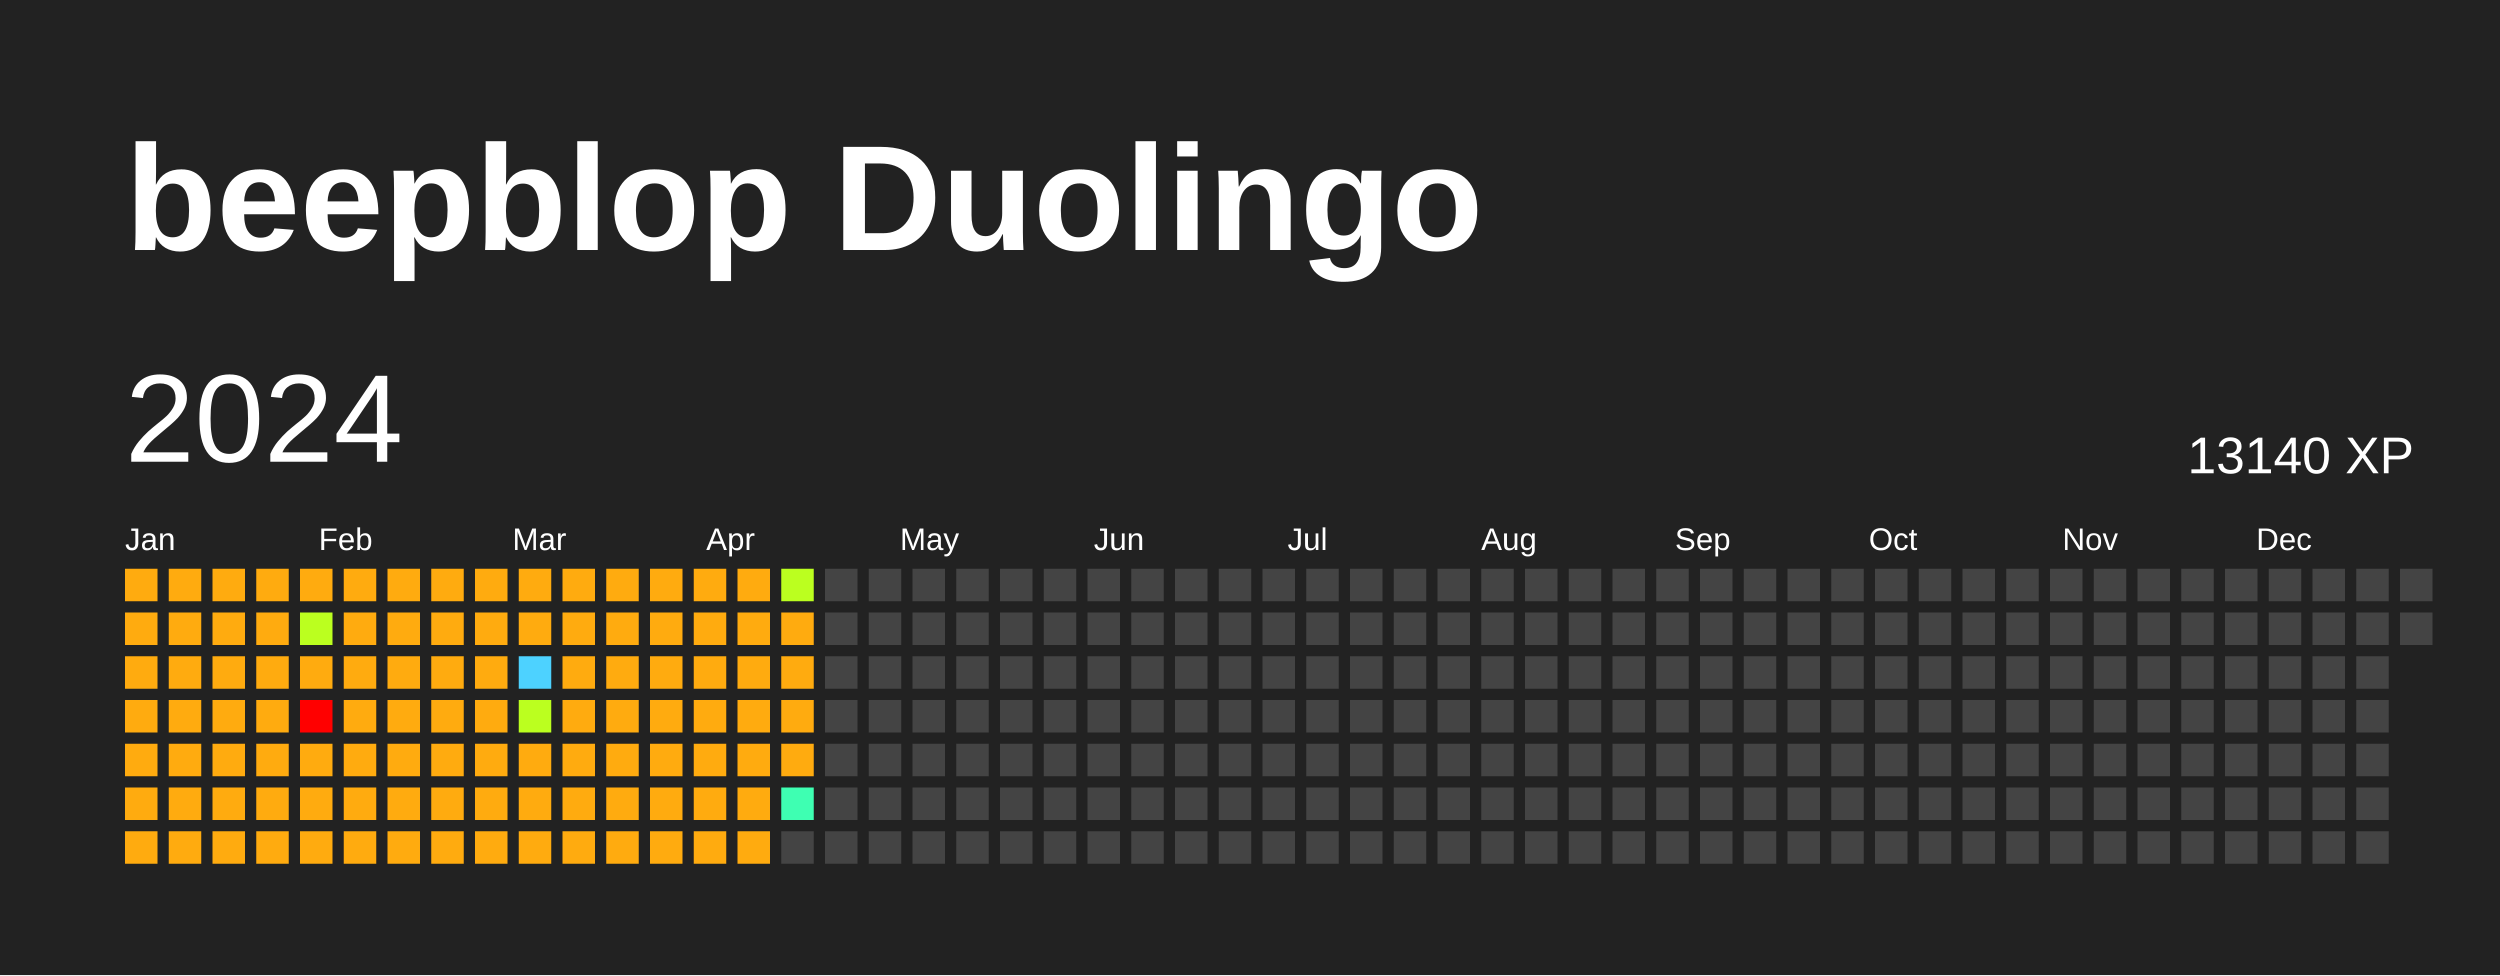
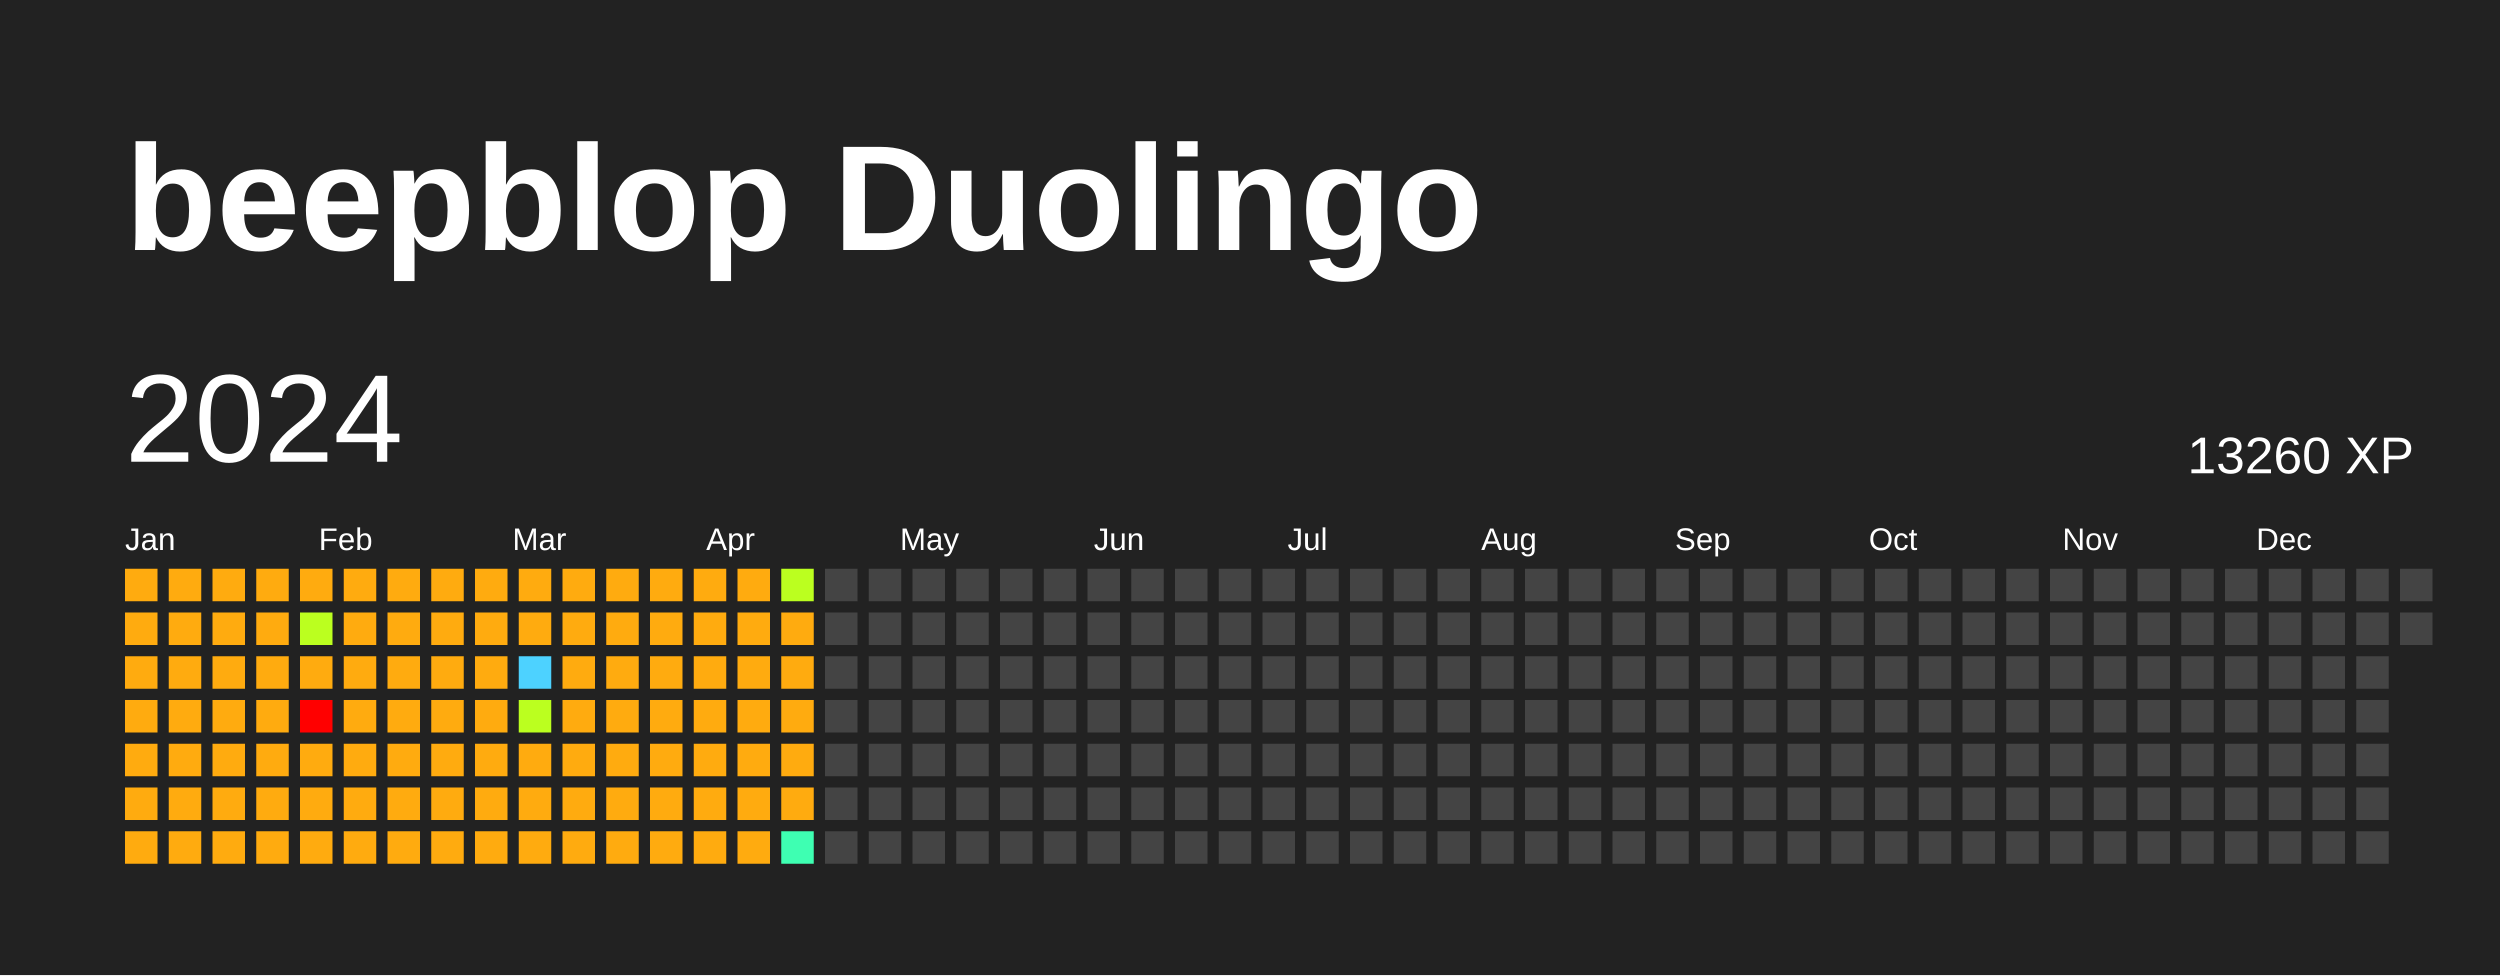
<svg xmlns="http://www.w3.org/2000/svg" baseProfile="full" height="78mm" version="1.1" viewBox="0,0,200,78" width="200mm">
  <defs />
  <rect fill="#222222" height="78" width="200" x="0" y="0" />
  <text fill="#FFFFFF" style="font-size:12px; font-family:Arial; font-weight:bold;" x="10" y="20">beepblop Duolingo</text>
  <text dominant-baseline="hanging" fill="#FFFFFF" style="font-size:10.0px; font-family:Arial;" x="10" y="30">2024</text>
-   <text dominant-baseline="hanging" fill="#FFFFFF" style="font-size:4.125px; font-family:Arial;" x="175" y="35">13140 XP</text>
+   <text dominant-baseline="hanging" fill="#FFFFFF" style="font-size:4.125px; font-family:Arial;" x="175" y="35">13260 XP</text>
  <text fill="#FFFFFF" style="font-size:2.5px; font-family:Arial" x="10.0" y="44">Jan</text>
  <text fill="#FFFFFF" style="font-size:2.5px; font-family:Arial" x="25.5" y="44">Feb</text>
  <text fill="#FFFFFF" style="font-size:2.5px; font-family:Arial" x="41.0" y="44">Mar</text>
  <text fill="#FFFFFF" style="font-size:2.5px; font-family:Arial" x="56.5" y="44">Apr</text>
  <text fill="#FFFFFF" style="font-size:2.5px; font-family:Arial" x="72.0" y="44">May</text>
  <text fill="#FFFFFF" style="font-size:2.5px; font-family:Arial" x="87.5" y="44">Jun</text>
  <text fill="#FFFFFF" style="font-size:2.5px; font-family:Arial" x="103.0" y="44">Jul</text>
  <text fill="#FFFFFF" style="font-size:2.5px; font-family:Arial" x="118.5" y="44">Aug</text>
  <text fill="#FFFFFF" style="font-size:2.5px; font-family:Arial" x="134.0" y="44">Sep</text>
  <text fill="#FFFFFF" style="font-size:2.5px; font-family:Arial" x="149.5" y="44">Oct</text>
  <text fill="#FFFFFF" style="font-size:2.5px; font-family:Arial" x="165.0" y="44">Nov</text>
  <text fill="#FFFFFF" style="font-size:2.5px; font-family:Arial" x="180.5" y="44">Dec</text>
  <rect fill="#ffab0f" height="2.6" width="2.6" x="10.0" y="45.5" />
  <rect fill="#ffab0f" height="2.6" width="2.6" x="10.0" y="49.0" />
  <rect fill="#ffab0f" height="2.6" width="2.6" x="10.0" y="52.5" />
  <rect fill="#ffab0f" height="2.6" width="2.6" x="10.0" y="56.0" />
  <rect fill="#ffab0f" height="2.6" width="2.6" x="10.0" y="59.5" />
  <rect fill="#ffab0f" height="2.6" width="2.6" x="10.0" y="63.0" />
  <rect fill="#ffab0f" height="2.6" width="2.6" x="10.0" y="66.5" />
  <rect fill="#ffab0f" height="2.6" width="2.6" x="13.5" y="45.5" />
  <rect fill="#ffab0f" height="2.6" width="2.6" x="13.5" y="49.0" />
  <rect fill="#ffab0f" height="2.6" width="2.6" x="13.5" y="52.5" />
  <rect fill="#ffab0f" height="2.6" width="2.6" x="13.5" y="56.0" />
  <rect fill="#ffab0f" height="2.6" width="2.6" x="13.5" y="59.5" />
  <rect fill="#ffab0f" height="2.6" width="2.6" x="13.5" y="63.0" />
  <rect fill="#ffab0f" height="2.6" width="2.6" x="13.5" y="66.5" />
  <rect fill="#ffab0f" height="2.6" width="2.6" x="17.0" y="45.5" />
  <rect fill="#ffab0f" height="2.6" width="2.6" x="17.0" y="49.0" />
  <rect fill="#ffab0f" height="2.6" width="2.6" x="17.0" y="52.5" />
  <rect fill="#ffab0f" height="2.6" width="2.6" x="17.0" y="56.0" />
  <rect fill="#ffab0f" height="2.6" width="2.6" x="17.0" y="59.5" />
  <rect fill="#ffab0f" height="2.6" width="2.6" x="17.0" y="63.0" />
  <rect fill="#ffab0f" height="2.6" width="2.6" x="17.0" y="66.5" />
  <rect fill="#ffab0f" height="2.6" width="2.6" x="20.5" y="45.5" />
  <rect fill="#ffab0f" height="2.6" width="2.6" x="20.5" y="49.0" />
  <rect fill="#ffab0f" height="2.6" width="2.6" x="20.5" y="52.5" />
  <rect fill="#ffab0f" height="2.6" width="2.6" x="20.5" y="56.0" />
  <rect fill="#ffab0f" height="2.6" width="2.6" x="20.5" y="59.5" />
  <rect fill="#ffab0f" height="2.6" width="2.6" x="20.5" y="63.0" />
  <rect fill="#ffab0f" height="2.6" width="2.6" x="20.5" y="66.5" />
  <rect fill="#ffab0f" height="2.6" width="2.6" x="24.0" y="45.5" />
  <rect fill="#bbff1f" height="2.6" width="2.6" x="24.0" y="49.0" />
  <rect fill="#ffab0f" height="2.6" width="2.6" x="24.0" y="52.5" />
  <rect fill="red" height="2.6" width="2.6" x="24.0" y="56.0" />
  <rect fill="#ffab0f" height="2.6" width="2.6" x="24.0" y="59.5" />
  <rect fill="#ffab0f" height="2.6" width="2.6" x="24.0" y="63.0" />
  <rect fill="#ffab0f" height="2.6" width="2.6" x="24.0" y="66.5" />
  <rect fill="#ffab0f" height="2.6" width="2.6" x="27.5" y="45.5" />
  <rect fill="#ffab0f" height="2.6" width="2.6" x="27.5" y="49.0" />
  <rect fill="#ffab0f" height="2.6" width="2.6" x="27.5" y="52.5" />
  <rect fill="#ffab0f" height="2.6" width="2.6" x="27.5" y="56.0" />
  <rect fill="#ffab0f" height="2.6" width="2.6" x="27.5" y="59.5" />
  <rect fill="#ffab0f" height="2.6" width="2.6" x="27.5" y="63.0" />
  <rect fill="#ffab0f" height="2.6" width="2.6" x="27.5" y="66.5" />
  <rect fill="#ffab0f" height="2.6" width="2.6" x="31.0" y="45.5" />
  <rect fill="#ffab0f" height="2.6" width="2.6" x="31.0" y="49.0" />
  <rect fill="#ffab0f" height="2.6" width="2.6" x="31.0" y="52.5" />
  <rect fill="#ffab0f" height="2.6" width="2.6" x="31.0" y="56.0" />
  <rect fill="#ffab0f" height="2.6" width="2.6" x="31.0" y="59.5" />
  <rect fill="#ffab0f" height="2.6" width="2.6" x="31.0" y="63.0" />
  <rect fill="#ffab0f" height="2.6" width="2.6" x="31.0" y="66.5" />
  <rect fill="#ffab0f" height="2.6" width="2.6" x="34.5" y="45.5" />
  <rect fill="#ffab0f" height="2.6" width="2.6" x="34.5" y="49.0" />
  <rect fill="#ffab0f" height="2.6" width="2.6" x="34.5" y="52.5" />
  <rect fill="#ffab0f" height="2.6" width="2.6" x="34.5" y="56.0" />
  <rect fill="#ffab0f" height="2.6" width="2.6" x="34.5" y="59.5" />
  <rect fill="#ffab0f" height="2.6" width="2.6" x="34.5" y="63.0" />
  <rect fill="#ffab0f" height="2.6" width="2.6" x="34.5" y="66.5" />
  <rect fill="#ffab0f" height="2.6" width="2.6" x="38.0" y="45.5" />
  <rect fill="#ffab0f" height="2.6" width="2.6" x="38.0" y="49.0" />
  <rect fill="#ffab0f" height="2.6" width="2.6" x="38.0" y="52.5" />
  <rect fill="#ffab0f" height="2.6" width="2.6" x="38.0" y="56.0" />
  <rect fill="#ffab0f" height="2.6" width="2.6" x="38.0" y="59.5" />
  <rect fill="#ffab0f" height="2.6" width="2.6" x="38.0" y="63.0" />
  <rect fill="#ffab0f" height="2.6" width="2.6" x="38.0" y="66.5" />
  <rect fill="#ffab0f" height="2.6" width="2.6" x="41.5" y="45.5" />
  <rect fill="#ffab0f" height="2.6" width="2.6" x="41.5" y="49.0" />
  <rect fill="#4dd2ff" height="2.6" width="2.6" x="41.5" y="52.5" />
  <rect fill="#bbff1f" height="2.6" width="2.6" x="41.5" y="56.0" />
  <rect fill="#ffab0f" height="2.6" width="2.6" x="41.5" y="59.5" />
  <rect fill="#ffab0f" height="2.6" width="2.6" x="41.5" y="63.0" />
  <rect fill="#ffab0f" height="2.6" width="2.6" x="41.5" y="66.5" />
  <rect fill="#ffab0f" height="2.6" width="2.6" x="45.0" y="45.5" />
  <rect fill="#ffab0f" height="2.6" width="2.6" x="45.0" y="49.0" />
  <rect fill="#ffab0f" height="2.6" width="2.6" x="45.0" y="52.5" />
  <rect fill="#ffab0f" height="2.6" width="2.6" x="45.0" y="56.0" />
  <rect fill="#ffab0f" height="2.6" width="2.6" x="45.0" y="59.5" />
  <rect fill="#ffab0f" height="2.6" width="2.6" x="45.0" y="63.0" />
  <rect fill="#ffab0f" height="2.6" width="2.6" x="45.0" y="66.5" />
  <rect fill="#ffab0f" height="2.6" width="2.6" x="48.5" y="45.5" />
  <rect fill="#ffab0f" height="2.6" width="2.6" x="48.5" y="49.0" />
  <rect fill="#ffab0f" height="2.6" width="2.6" x="48.5" y="52.5" />
  <rect fill="#ffab0f" height="2.6" width="2.6" x="48.5" y="56.0" />
  <rect fill="#ffab0f" height="2.6" width="2.6" x="48.5" y="59.5" />
  <rect fill="#ffab0f" height="2.6" width="2.6" x="48.5" y="63.0" />
  <rect fill="#ffab0f" height="2.6" width="2.6" x="48.5" y="66.5" />
  <rect fill="#ffab0f" height="2.6" width="2.6" x="52.0" y="45.5" />
  <rect fill="#ffab0f" height="2.6" width="2.6" x="52.0" y="49.0" />
  <rect fill="#ffab0f" height="2.6" width="2.6" x="52.0" y="52.5" />
  <rect fill="#ffab0f" height="2.6" width="2.6" x="52.0" y="56.0" />
  <rect fill="#ffab0f" height="2.6" width="2.6" x="52.0" y="59.5" />
  <rect fill="#ffab0f" height="2.6" width="2.6" x="52.0" y="63.0" />
  <rect fill="#ffab0f" height="2.6" width="2.6" x="52.0" y="66.5" />
  <rect fill="#ffab0f" height="2.6" width="2.6" x="55.5" y="45.5" />
  <rect fill="#ffab0f" height="2.6" width="2.6" x="55.5" y="49.0" />
  <rect fill="#ffab0f" height="2.6" width="2.6" x="55.5" y="52.5" />
  <rect fill="#ffab0f" height="2.6" width="2.6" x="55.5" y="56.0" />
  <rect fill="#ffab0f" height="2.6" width="2.6" x="55.5" y="59.5" />
  <rect fill="#ffab0f" height="2.6" width="2.6" x="55.5" y="63.0" />
  <rect fill="#ffab0f" height="2.6" width="2.6" x="55.5" y="66.5" />
  <rect fill="#ffab0f" height="2.6" width="2.6" x="59.0" y="45.5" />
  <rect fill="#ffab0f" height="2.6" width="2.6" x="59.0" y="49.0" />
  <rect fill="#ffab0f" height="2.6" width="2.6" x="59.0" y="52.5" />
  <rect fill="#ffab0f" height="2.6" width="2.6" x="59.0" y="56.0" />
  <rect fill="#ffab0f" height="2.6" width="2.6" x="59.0" y="59.5" />
  <rect fill="#ffab0f" height="2.6" width="2.6" x="59.0" y="63.0" />
  <rect fill="#ffab0f" height="2.6" width="2.6" x="59.0" y="66.5" />
  <rect fill="#bbff1f" height="2.6" width="2.6" x="62.5" y="45.5" />
  <rect fill="#ffab0f" height="2.6" width="2.6" x="62.5" y="49.0" />
  <rect fill="#ffab0f" height="2.6" width="2.6" x="62.5" y="52.5" />
  <rect fill="#ffab0f" height="2.6" width="2.6" x="62.5" y="56.0" />
  <rect fill="#ffab0f" height="2.6" width="2.6" x="62.5" y="59.5" />
-   <rect fill="#3effb2" height="2.6" width="2.6" x="62.5" y="63.0" />
-   <rect fill="#444444" height="2.6" width="2.6" x="62.5" y="66.5" />
+   <rect fill="#ffab0f" height="2.6" width="2.6" x="62.5" y="63.0" />
+   <rect fill="#3effb2" height="2.6" width="2.6" x="62.5" y="66.5" />
  <rect fill="#444444" height="2.6" width="2.6" x="66.0" y="45.5" />
  <rect fill="#444444" height="2.6" width="2.6" x="66.0" y="49.0" />
  <rect fill="#444444" height="2.6" width="2.6" x="66.0" y="52.5" />
  <rect fill="#444444" height="2.6" width="2.6" x="66.0" y="56.0" />
  <rect fill="#444444" height="2.6" width="2.6" x="66.0" y="59.5" />
  <rect fill="#444444" height="2.6" width="2.6" x="66.0" y="63.0" />
  <rect fill="#444444" height="2.6" width="2.6" x="66.0" y="66.5" />
  <rect fill="#444444" height="2.6" width="2.6" x="69.5" y="45.5" />
  <rect fill="#444444" height="2.6" width="2.6" x="69.5" y="49.0" />
  <rect fill="#444444" height="2.6" width="2.6" x="69.5" y="52.5" />
  <rect fill="#444444" height="2.6" width="2.6" x="69.5" y="56.0" />
  <rect fill="#444444" height="2.6" width="2.6" x="69.5" y="59.5" />
  <rect fill="#444444" height="2.6" width="2.6" x="69.5" y="63.0" />
  <rect fill="#444444" height="2.6" width="2.6" x="69.5" y="66.5" />
  <rect fill="#444444" height="2.6" width="2.6" x="73.0" y="45.5" />
  <rect fill="#444444" height="2.6" width="2.6" x="73.0" y="49.0" />
  <rect fill="#444444" height="2.6" width="2.6" x="73.0" y="52.5" />
  <rect fill="#444444" height="2.6" width="2.6" x="73.0" y="56.0" />
  <rect fill="#444444" height="2.6" width="2.6" x="73.0" y="59.5" />
  <rect fill="#444444" height="2.6" width="2.6" x="73.0" y="63.0" />
  <rect fill="#444444" height="2.6" width="2.6" x="73.0" y="66.5" />
  <rect fill="#444444" height="2.6" width="2.6" x="76.5" y="45.5" />
  <rect fill="#444444" height="2.6" width="2.6" x="76.5" y="49.0" />
  <rect fill="#444444" height="2.6" width="2.6" x="76.5" y="52.5" />
  <rect fill="#444444" height="2.6" width="2.6" x="76.5" y="56.0" />
  <rect fill="#444444" height="2.6" width="2.6" x="76.5" y="59.5" />
  <rect fill="#444444" height="2.6" width="2.6" x="76.5" y="63.0" />
  <rect fill="#444444" height="2.6" width="2.6" x="76.5" y="66.5" />
  <rect fill="#444444" height="2.6" width="2.6" x="80.0" y="45.5" />
  <rect fill="#444444" height="2.6" width="2.6" x="80.0" y="49.0" />
  <rect fill="#444444" height="2.6" width="2.6" x="80.0" y="52.5" />
  <rect fill="#444444" height="2.6" width="2.6" x="80.0" y="56.0" />
  <rect fill="#444444" height="2.6" width="2.6" x="80.0" y="59.5" />
  <rect fill="#444444" height="2.6" width="2.6" x="80.0" y="63.0" />
  <rect fill="#444444" height="2.6" width="2.6" x="80.0" y="66.5" />
  <rect fill="#444444" height="2.6" width="2.6" x="83.5" y="45.5" />
  <rect fill="#444444" height="2.6" width="2.6" x="83.5" y="49.0" />
  <rect fill="#444444" height="2.6" width="2.6" x="83.5" y="52.5" />
  <rect fill="#444444" height="2.6" width="2.6" x="83.5" y="56.0" />
  <rect fill="#444444" height="2.6" width="2.6" x="83.5" y="59.5" />
  <rect fill="#444444" height="2.6" width="2.6" x="83.5" y="63.0" />
  <rect fill="#444444" height="2.6" width="2.6" x="83.5" y="66.5" />
  <rect fill="#444444" height="2.6" width="2.6" x="87.0" y="45.5" />
  <rect fill="#444444" height="2.6" width="2.6" x="87.0" y="49.0" />
  <rect fill="#444444" height="2.6" width="2.6" x="87.0" y="52.5" />
  <rect fill="#444444" height="2.6" width="2.6" x="87.0" y="56.0" />
  <rect fill="#444444" height="2.6" width="2.6" x="87.0" y="59.5" />
  <rect fill="#444444" height="2.6" width="2.6" x="87.0" y="63.0" />
  <rect fill="#444444" height="2.6" width="2.6" x="87.0" y="66.5" />
  <rect fill="#444444" height="2.6" width="2.6" x="90.5" y="45.5" />
  <rect fill="#444444" height="2.6" width="2.6" x="90.5" y="49.0" />
  <rect fill="#444444" height="2.6" width="2.6" x="90.5" y="52.5" />
  <rect fill="#444444" height="2.6" width="2.6" x="90.5" y="56.0" />
  <rect fill="#444444" height="2.6" width="2.6" x="90.5" y="59.5" />
  <rect fill="#444444" height="2.6" width="2.6" x="90.5" y="63.0" />
  <rect fill="#444444" height="2.6" width="2.6" x="90.5" y="66.5" />
  <rect fill="#444444" height="2.6" width="2.6" x="94.0" y="45.5" />
  <rect fill="#444444" height="2.6" width="2.6" x="94.0" y="49.0" />
  <rect fill="#444444" height="2.6" width="2.6" x="94.0" y="52.5" />
  <rect fill="#444444" height="2.6" width="2.6" x="94.0" y="56.0" />
  <rect fill="#444444" height="2.6" width="2.6" x="94.0" y="59.5" />
  <rect fill="#444444" height="2.6" width="2.6" x="94.0" y="63.0" />
  <rect fill="#444444" height="2.6" width="2.6" x="94.0" y="66.5" />
  <rect fill="#444444" height="2.6" width="2.6" x="97.5" y="45.5" />
  <rect fill="#444444" height="2.6" width="2.6" x="97.5" y="49.0" />
  <rect fill="#444444" height="2.6" width="2.6" x="97.5" y="52.5" />
  <rect fill="#444444" height="2.6" width="2.6" x="97.5" y="56.0" />
  <rect fill="#444444" height="2.6" width="2.6" x="97.5" y="59.5" />
  <rect fill="#444444" height="2.6" width="2.6" x="97.5" y="63.0" />
  <rect fill="#444444" height="2.6" width="2.6" x="97.5" y="66.5" />
  <rect fill="#444444" height="2.6" width="2.6" x="101.0" y="45.5" />
  <rect fill="#444444" height="2.6" width="2.6" x="101.0" y="49.0" />
  <rect fill="#444444" height="2.6" width="2.6" x="101.0" y="52.5" />
  <rect fill="#444444" height="2.6" width="2.6" x="101.0" y="56.0" />
  <rect fill="#444444" height="2.6" width="2.6" x="101.0" y="59.5" />
  <rect fill="#444444" height="2.6" width="2.6" x="101.0" y="63.0" />
  <rect fill="#444444" height="2.6" width="2.6" x="101.0" y="66.5" />
  <rect fill="#444444" height="2.6" width="2.6" x="104.5" y="45.5" />
  <rect fill="#444444" height="2.6" width="2.6" x="104.5" y="49.0" />
  <rect fill="#444444" height="2.6" width="2.6" x="104.5" y="52.5" />
  <rect fill="#444444" height="2.6" width="2.6" x="104.5" y="56.0" />
  <rect fill="#444444" height="2.6" width="2.6" x="104.5" y="59.5" />
  <rect fill="#444444" height="2.6" width="2.6" x="104.5" y="63.0" />
  <rect fill="#444444" height="2.6" width="2.6" x="104.5" y="66.5" />
  <rect fill="#444444" height="2.6" width="2.6" x="108.0" y="45.5" />
  <rect fill="#444444" height="2.6" width="2.6" x="108.0" y="49.0" />
  <rect fill="#444444" height="2.6" width="2.6" x="108.0" y="52.5" />
  <rect fill="#444444" height="2.6" width="2.6" x="108.0" y="56.0" />
  <rect fill="#444444" height="2.6" width="2.6" x="108.0" y="59.5" />
  <rect fill="#444444" height="2.6" width="2.6" x="108.0" y="63.0" />
  <rect fill="#444444" height="2.6" width="2.6" x="108.0" y="66.5" />
  <rect fill="#444444" height="2.6" width="2.6" x="111.5" y="45.5" />
  <rect fill="#444444" height="2.6" width="2.6" x="111.5" y="49.0" />
  <rect fill="#444444" height="2.6" width="2.6" x="111.5" y="52.5" />
  <rect fill="#444444" height="2.6" width="2.6" x="111.5" y="56.0" />
  <rect fill="#444444" height="2.6" width="2.6" x="111.5" y="59.5" />
  <rect fill="#444444" height="2.6" width="2.6" x="111.5" y="63.0" />
  <rect fill="#444444" height="2.6" width="2.6" x="111.5" y="66.5" />
  <rect fill="#444444" height="2.6" width="2.6" x="115.0" y="45.5" />
  <rect fill="#444444" height="2.6" width="2.6" x="115.0" y="49.0" />
  <rect fill="#444444" height="2.6" width="2.6" x="115.0" y="52.5" />
  <rect fill="#444444" height="2.6" width="2.6" x="115.0" y="56.0" />
  <rect fill="#444444" height="2.6" width="2.6" x="115.0" y="59.5" />
  <rect fill="#444444" height="2.6" width="2.6" x="115.0" y="63.0" />
  <rect fill="#444444" height="2.6" width="2.6" x="115.0" y="66.5" />
  <rect fill="#444444" height="2.6" width="2.6" x="118.5" y="45.5" />
  <rect fill="#444444" height="2.6" width="2.6" x="118.5" y="49.0" />
  <rect fill="#444444" height="2.6" width="2.6" x="118.5" y="52.5" />
  <rect fill="#444444" height="2.6" width="2.6" x="118.5" y="56.0" />
  <rect fill="#444444" height="2.6" width="2.6" x="118.5" y="59.5" />
  <rect fill="#444444" height="2.6" width="2.6" x="118.5" y="63.0" />
  <rect fill="#444444" height="2.6" width="2.6" x="118.5" y="66.5" />
  <rect fill="#444444" height="2.6" width="2.6" x="122.0" y="45.5" />
  <rect fill="#444444" height="2.6" width="2.6" x="122.0" y="49.0" />
  <rect fill="#444444" height="2.6" width="2.6" x="122.0" y="52.5" />
  <rect fill="#444444" height="2.6" width="2.6" x="122.0" y="56.0" />
  <rect fill="#444444" height="2.6" width="2.6" x="122.0" y="59.5" />
  <rect fill="#444444" height="2.6" width="2.6" x="122.0" y="63.0" />
  <rect fill="#444444" height="2.6" width="2.6" x="122.0" y="66.5" />
  <rect fill="#444444" height="2.6" width="2.6" x="125.5" y="45.5" />
  <rect fill="#444444" height="2.6" width="2.6" x="125.5" y="49.0" />
  <rect fill="#444444" height="2.6" width="2.6" x="125.5" y="52.5" />
  <rect fill="#444444" height="2.6" width="2.6" x="125.5" y="56.0" />
  <rect fill="#444444" height="2.6" width="2.6" x="125.5" y="59.5" />
  <rect fill="#444444" height="2.6" width="2.6" x="125.5" y="63.0" />
  <rect fill="#444444" height="2.6" width="2.6" x="125.5" y="66.5" />
  <rect fill="#444444" height="2.6" width="2.6" x="129.0" y="45.5" />
  <rect fill="#444444" height="2.6" width="2.6" x="129.0" y="49.0" />
  <rect fill="#444444" height="2.6" width="2.6" x="129.0" y="52.5" />
  <rect fill="#444444" height="2.6" width="2.6" x="129.0" y="56.0" />
  <rect fill="#444444" height="2.6" width="2.6" x="129.0" y="59.5" />
  <rect fill="#444444" height="2.6" width="2.6" x="129.0" y="63.0" />
  <rect fill="#444444" height="2.6" width="2.6" x="129.0" y="66.5" />
  <rect fill="#444444" height="2.6" width="2.6" x="132.5" y="45.5" />
  <rect fill="#444444" height="2.6" width="2.6" x="132.5" y="49.0" />
  <rect fill="#444444" height="2.6" width="2.6" x="132.5" y="52.5" />
  <rect fill="#444444" height="2.6" width="2.6" x="132.5" y="56.0" />
  <rect fill="#444444" height="2.6" width="2.6" x="132.5" y="59.5" />
  <rect fill="#444444" height="2.6" width="2.6" x="132.5" y="63.0" />
  <rect fill="#444444" height="2.6" width="2.6" x="132.5" y="66.5" />
  <rect fill="#444444" height="2.6" width="2.6" x="136.0" y="45.5" />
  <rect fill="#444444" height="2.6" width="2.6" x="136.0" y="49.0" />
  <rect fill="#444444" height="2.6" width="2.6" x="136.0" y="52.5" />
  <rect fill="#444444" height="2.6" width="2.6" x="136.0" y="56.0" />
  <rect fill="#444444" height="2.6" width="2.6" x="136.0" y="59.5" />
  <rect fill="#444444" height="2.6" width="2.6" x="136.0" y="63.0" />
  <rect fill="#444444" height="2.6" width="2.6" x="136.0" y="66.5" />
  <rect fill="#444444" height="2.6" width="2.6" x="139.5" y="45.5" />
  <rect fill="#444444" height="2.6" width="2.6" x="139.5" y="49.0" />
  <rect fill="#444444" height="2.6" width="2.6" x="139.5" y="52.5" />
  <rect fill="#444444" height="2.6" width="2.6" x="139.5" y="56.0" />
  <rect fill="#444444" height="2.6" width="2.6" x="139.5" y="59.5" />
  <rect fill="#444444" height="2.6" width="2.6" x="139.5" y="63.0" />
  <rect fill="#444444" height="2.6" width="2.6" x="139.5" y="66.5" />
  <rect fill="#444444" height="2.6" width="2.6" x="143.0" y="45.5" />
  <rect fill="#444444" height="2.6" width="2.6" x="143.0" y="49.0" />
  <rect fill="#444444" height="2.6" width="2.6" x="143.0" y="52.5" />
  <rect fill="#444444" height="2.6" width="2.6" x="143.0" y="56.0" />
  <rect fill="#444444" height="2.6" width="2.6" x="143.0" y="59.5" />
  <rect fill="#444444" height="2.6" width="2.6" x="143.0" y="63.0" />
  <rect fill="#444444" height="2.6" width="2.6" x="143.0" y="66.5" />
  <rect fill="#444444" height="2.6" width="2.6" x="146.5" y="45.5" />
  <rect fill="#444444" height="2.6" width="2.6" x="146.5" y="49.0" />
  <rect fill="#444444" height="2.6" width="2.6" x="146.5" y="52.5" />
  <rect fill="#444444" height="2.6" width="2.6" x="146.5" y="56.0" />
  <rect fill="#444444" height="2.6" width="2.6" x="146.5" y="59.5" />
  <rect fill="#444444" height="2.6" width="2.6" x="146.5" y="63.0" />
  <rect fill="#444444" height="2.6" width="2.6" x="146.5" y="66.5" />
  <rect fill="#444444" height="2.6" width="2.6" x="150.0" y="45.5" />
  <rect fill="#444444" height="2.6" width="2.6" x="150.0" y="49.0" />
  <rect fill="#444444" height="2.6" width="2.6" x="150.0" y="52.5" />
  <rect fill="#444444" height="2.6" width="2.6" x="150.0" y="56.0" />
  <rect fill="#444444" height="2.6" width="2.6" x="150.0" y="59.5" />
  <rect fill="#444444" height="2.6" width="2.6" x="150.0" y="63.0" />
  <rect fill="#444444" height="2.6" width="2.6" x="150.0" y="66.5" />
  <rect fill="#444444" height="2.6" width="2.6" x="153.5" y="45.5" />
  <rect fill="#444444" height="2.6" width="2.6" x="153.5" y="49.0" />
  <rect fill="#444444" height="2.6" width="2.6" x="153.5" y="52.5" />
  <rect fill="#444444" height="2.6" width="2.6" x="153.5" y="56.0" />
  <rect fill="#444444" height="2.6" width="2.6" x="153.5" y="59.5" />
  <rect fill="#444444" height="2.6" width="2.6" x="153.5" y="63.0" />
  <rect fill="#444444" height="2.6" width="2.6" x="153.5" y="66.5" />
  <rect fill="#444444" height="2.6" width="2.6" x="157.0" y="45.5" />
  <rect fill="#444444" height="2.6" width="2.6" x="157.0" y="49.0" />
  <rect fill="#444444" height="2.6" width="2.6" x="157.0" y="52.5" />
  <rect fill="#444444" height="2.6" width="2.6" x="157.0" y="56.0" />
  <rect fill="#444444" height="2.6" width="2.6" x="157.0" y="59.5" />
  <rect fill="#444444" height="2.6" width="2.6" x="157.0" y="63.0" />
  <rect fill="#444444" height="2.6" width="2.6" x="157.0" y="66.5" />
  <rect fill="#444444" height="2.6" width="2.6" x="160.5" y="45.5" />
  <rect fill="#444444" height="2.6" width="2.6" x="160.5" y="49.0" />
  <rect fill="#444444" height="2.6" width="2.6" x="160.5" y="52.5" />
  <rect fill="#444444" height="2.6" width="2.6" x="160.5" y="56.0" />
  <rect fill="#444444" height="2.6" width="2.6" x="160.5" y="59.5" />
  <rect fill="#444444" height="2.6" width="2.6" x="160.5" y="63.0" />
  <rect fill="#444444" height="2.6" width="2.6" x="160.5" y="66.5" />
  <rect fill="#444444" height="2.6" width="2.6" x="164.0" y="45.5" />
  <rect fill="#444444" height="2.6" width="2.6" x="164.0" y="49.0" />
  <rect fill="#444444" height="2.6" width="2.6" x="164.0" y="52.5" />
  <rect fill="#444444" height="2.6" width="2.6" x="164.0" y="56.0" />
  <rect fill="#444444" height="2.6" width="2.6" x="164.0" y="59.5" />
  <rect fill="#444444" height="2.6" width="2.6" x="164.0" y="63.0" />
  <rect fill="#444444" height="2.6" width="2.6" x="164.0" y="66.5" />
  <rect fill="#444444" height="2.6" width="2.6" x="167.5" y="45.5" />
  <rect fill="#444444" height="2.6" width="2.6" x="167.5" y="49.0" />
  <rect fill="#444444" height="2.6" width="2.6" x="167.5" y="52.5" />
  <rect fill="#444444" height="2.6" width="2.6" x="167.5" y="56.0" />
  <rect fill="#444444" height="2.6" width="2.6" x="167.5" y="59.5" />
  <rect fill="#444444" height="2.6" width="2.6" x="167.5" y="63.0" />
  <rect fill="#444444" height="2.6" width="2.6" x="167.5" y="66.5" />
  <rect fill="#444444" height="2.6" width="2.6" x="171.0" y="45.5" />
  <rect fill="#444444" height="2.6" width="2.6" x="171.0" y="49.0" />
  <rect fill="#444444" height="2.6" width="2.6" x="171.0" y="52.5" />
  <rect fill="#444444" height="2.6" width="2.6" x="171.0" y="56.0" />
  <rect fill="#444444" height="2.6" width="2.6" x="171.0" y="59.5" />
  <rect fill="#444444" height="2.6" width="2.6" x="171.0" y="63.0" />
  <rect fill="#444444" height="2.6" width="2.6" x="171.0" y="66.5" />
  <rect fill="#444444" height="2.6" width="2.6" x="174.5" y="45.5" />
  <rect fill="#444444" height="2.6" width="2.6" x="174.5" y="49.0" />
  <rect fill="#444444" height="2.6" width="2.6" x="174.5" y="52.5" />
  <rect fill="#444444" height="2.6" width="2.6" x="174.5" y="56.0" />
  <rect fill="#444444" height="2.6" width="2.6" x="174.5" y="59.5" />
  <rect fill="#444444" height="2.6" width="2.6" x="174.5" y="63.0" />
  <rect fill="#444444" height="2.6" width="2.6" x="174.5" y="66.5" />
  <rect fill="#444444" height="2.6" width="2.6" x="178.0" y="45.5" />
  <rect fill="#444444" height="2.6" width="2.6" x="178.0" y="49.0" />
  <rect fill="#444444" height="2.6" width="2.6" x="178.0" y="52.5" />
  <rect fill="#444444" height="2.6" width="2.6" x="178.0" y="56.0" />
  <rect fill="#444444" height="2.6" width="2.6" x="178.0" y="59.5" />
  <rect fill="#444444" height="2.6" width="2.6" x="178.0" y="63.0" />
  <rect fill="#444444" height="2.6" width="2.6" x="178.0" y="66.5" />
  <rect fill="#444444" height="2.6" width="2.6" x="181.5" y="45.5" />
  <rect fill="#444444" height="2.6" width="2.6" x="181.5" y="49.0" />
  <rect fill="#444444" height="2.6" width="2.6" x="181.5" y="52.5" />
  <rect fill="#444444" height="2.6" width="2.6" x="181.5" y="56.0" />
  <rect fill="#444444" height="2.6" width="2.6" x="181.5" y="59.5" />
  <rect fill="#444444" height="2.6" width="2.6" x="181.5" y="63.0" />
  <rect fill="#444444" height="2.6" width="2.6" x="181.5" y="66.5" />
  <rect fill="#444444" height="2.6" width="2.6" x="185.0" y="45.5" />
  <rect fill="#444444" height="2.6" width="2.6" x="185.0" y="49.0" />
  <rect fill="#444444" height="2.6" width="2.6" x="185.0" y="52.5" />
  <rect fill="#444444" height="2.6" width="2.6" x="185.0" y="56.0" />
  <rect fill="#444444" height="2.6" width="2.6" x="185.0" y="59.5" />
  <rect fill="#444444" height="2.6" width="2.6" x="185.0" y="63.0" />
  <rect fill="#444444" height="2.6" width="2.6" x="185.0" y="66.5" />
  <rect fill="#444444" height="2.6" width="2.6" x="188.5" y="45.5" />
  <rect fill="#444444" height="2.6" width="2.6" x="188.5" y="49.0" />
  <rect fill="#444444" height="2.6" width="2.6" x="188.5" y="52.5" />
  <rect fill="#444444" height="2.6" width="2.6" x="188.5" y="56.0" />
  <rect fill="#444444" height="2.6" width="2.6" x="188.5" y="59.5" />
  <rect fill="#444444" height="2.6" width="2.6" x="188.5" y="63.0" />
  <rect fill="#444444" height="2.6" width="2.6" x="188.5" y="66.5" />
  <rect fill="#444444" height="2.6" width="2.6" x="192.0" y="45.5" />
  <rect fill="#444444" height="2.6" width="2.6" x="192.0" y="49.0" />
</svg>
